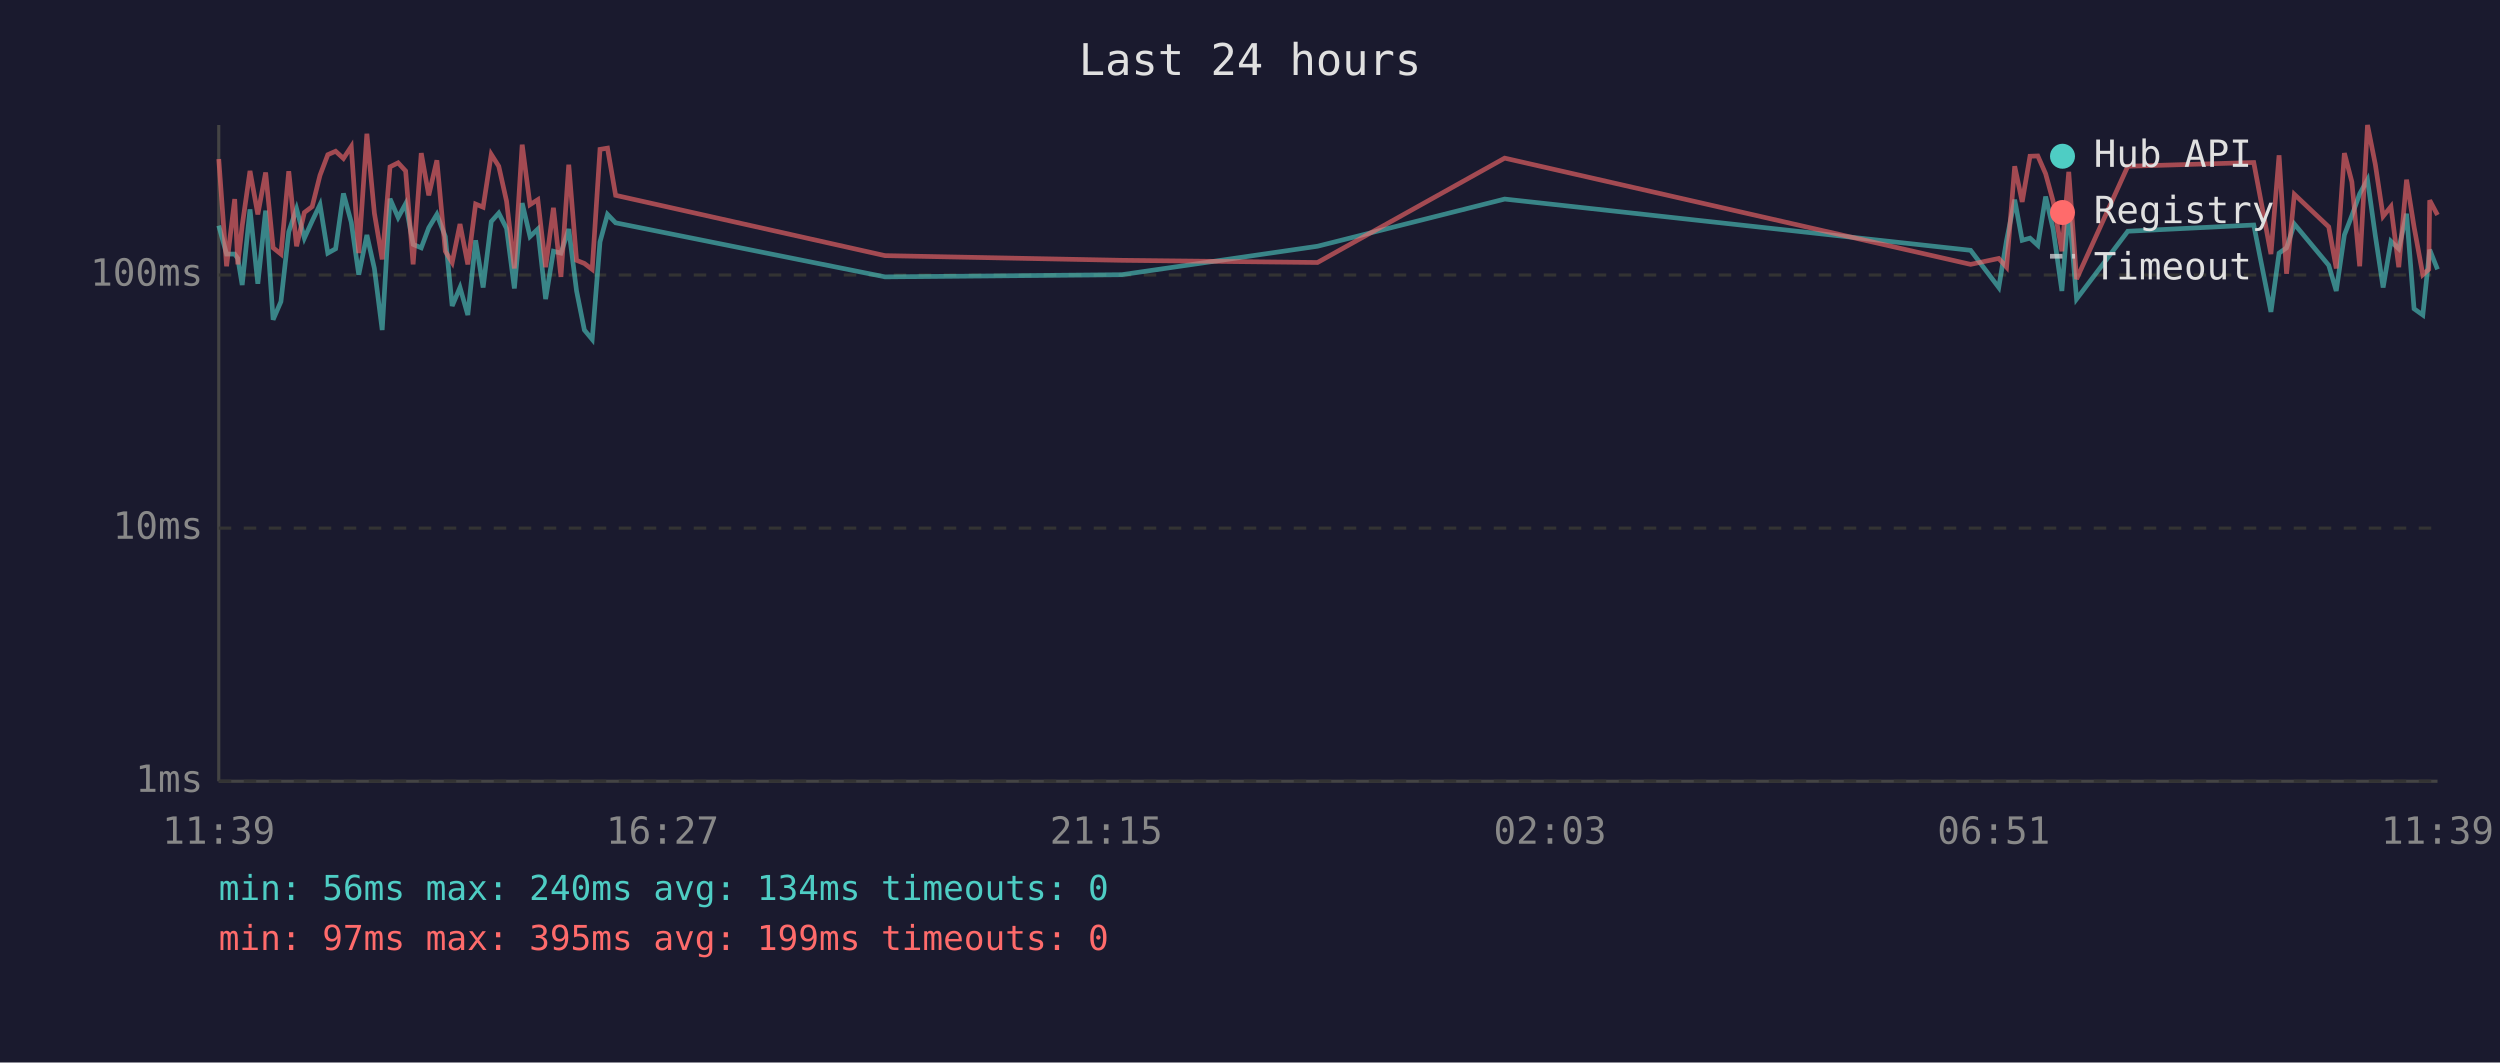
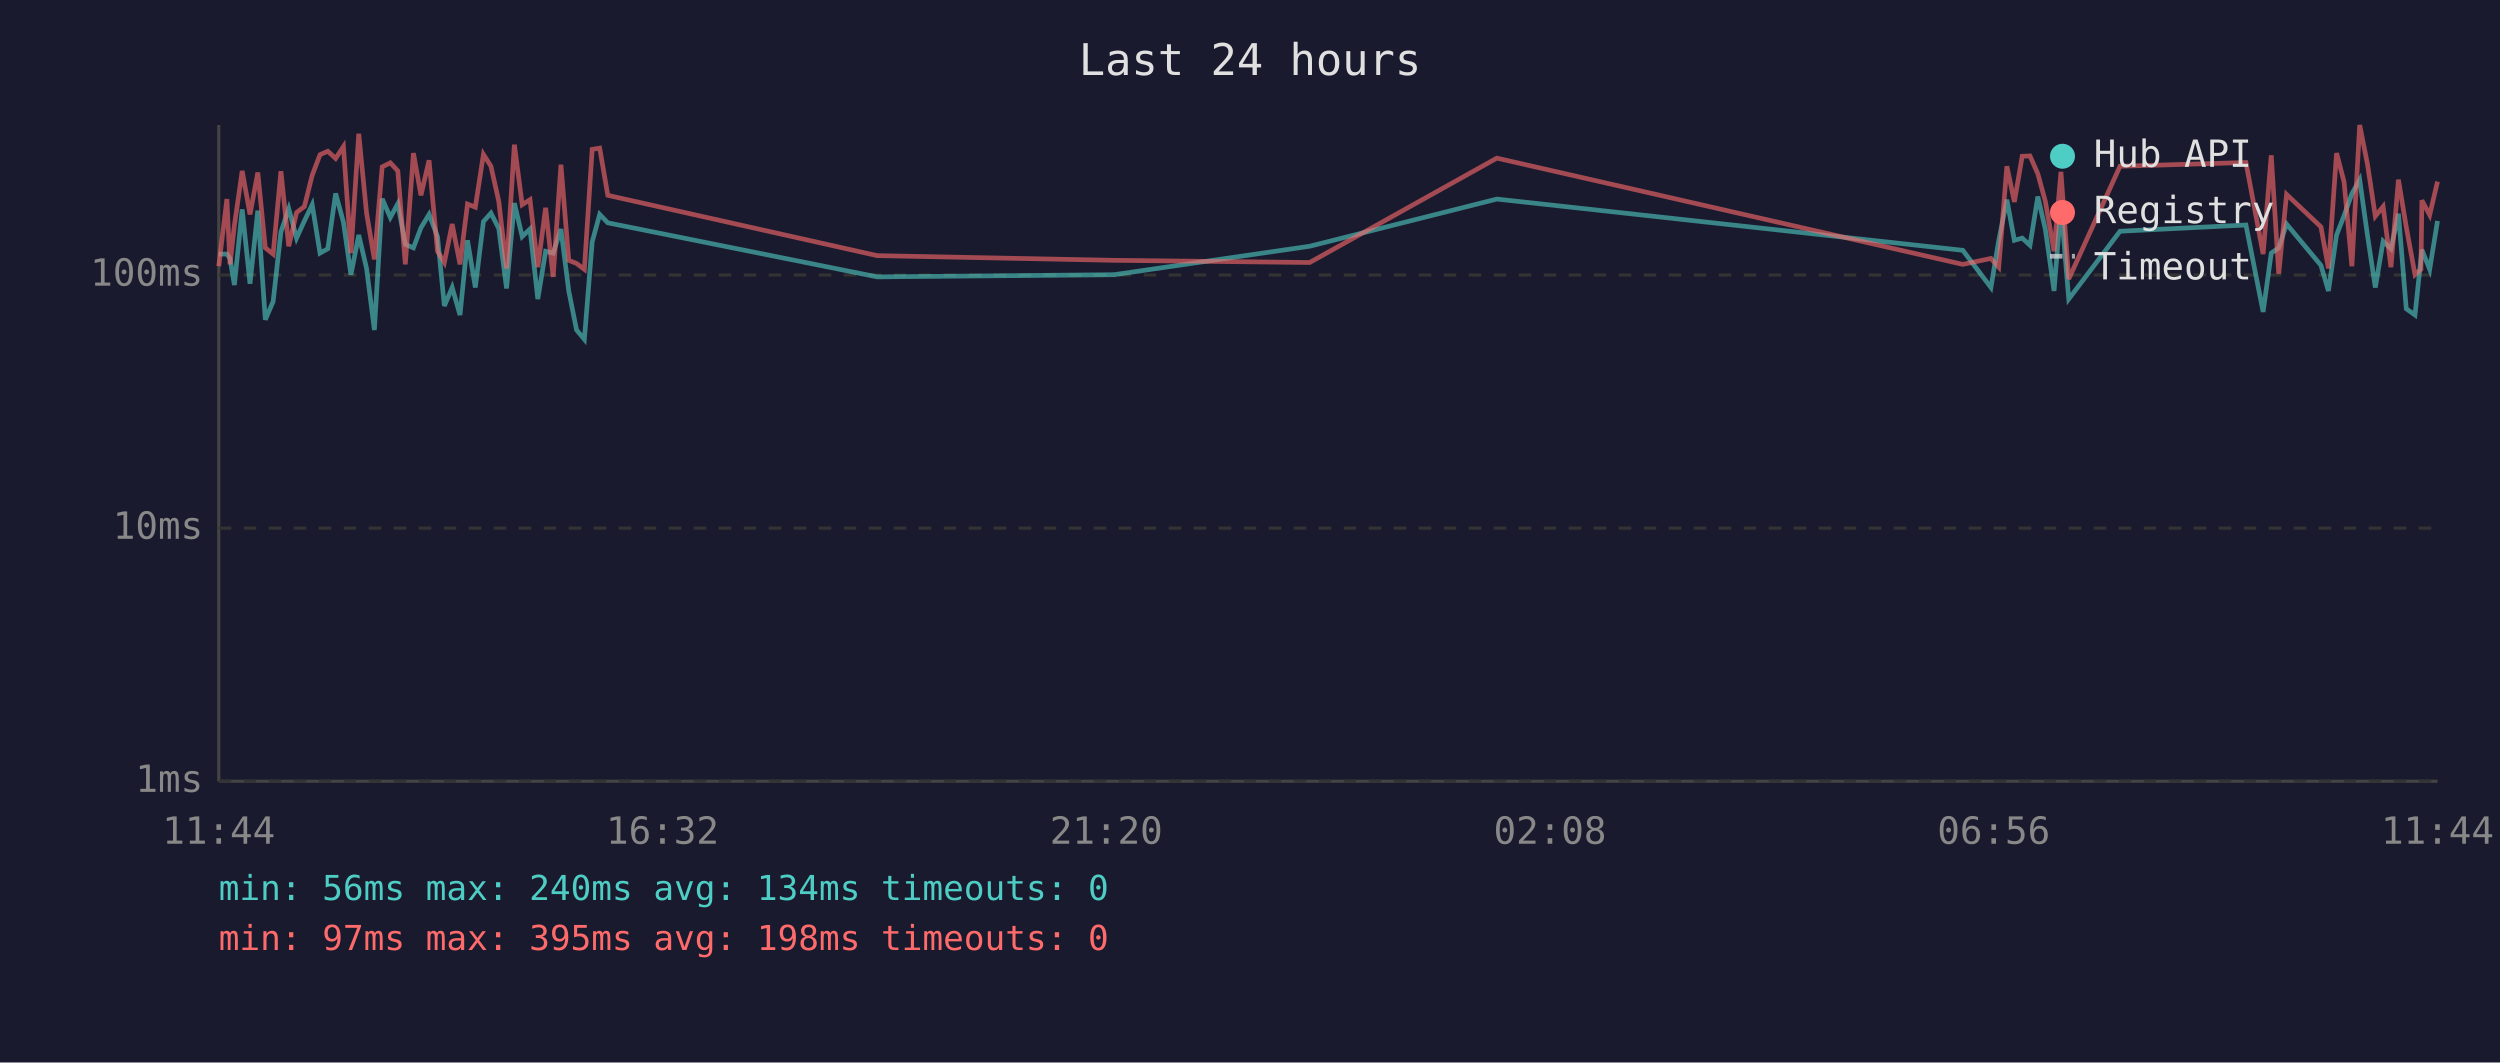
<svg xmlns="http://www.w3.org/2000/svg" viewBox="0 0 800 340" font-family="monospace" font-size="12">
  <rect width="800" height="340" fill="#1a1a2e" />
  <text x="400" y="24" fill="#e0e0e0" font-size="14" text-anchor="middle">Last 24 hours</text>
  <line x1="70" y1="40" x2="70" y2="250" stroke="#444" stroke-width="1" />
  <line x1="70" y1="250" x2="780" y2="250" stroke="#444" stroke-width="1" />
  <line x1="70" y1="250" x2="780" y2="250" stroke="#333" stroke-width="1" stroke-dasharray="4" />
  <text x="65" y="250" fill="#888" text-anchor="end" dominant-baseline="middle">1ms</text>
  <line x1="70" y1="169" x2="780" y2="169" stroke="#333" stroke-width="1" stroke-dasharray="4" />
  <text x="65" y="169" fill="#888" text-anchor="end" dominant-baseline="middle">10ms</text>
  <line x1="70" y1="88" x2="780" y2="88" stroke="#333" stroke-width="1" stroke-dasharray="4" />
  <text x="65" y="88" fill="#888" text-anchor="end" dominant-baseline="middle">100ms</text>
-   <text x="70" y="270" fill="#888" text-anchor="middle">11:39</text>
-   <text x="212" y="270" fill="#888" text-anchor="middle">16:27</text>
-   <text x="354" y="270" fill="#888" text-anchor="middle">21:15</text>
-   <text x="496" y="270" fill="#888" text-anchor="middle">02:03</text>
-   <text x="638" y="270" fill="#888" text-anchor="middle">06:51</text>
-   <text x="780" y="270" fill="#888" text-anchor="middle">11:39</text>
-   <polyline points="70.0,72.2 72.5,81.3 75.1,81.3 76.1,82.7 77.5,91.2 80.0,67.0 82.5,90.8 85.0,67.4 87.4,102.3 89.9,96.5 92.4,74.2 94.9,66.8 97.4,76.2 99.9,70.7 102.4,65.5 104.9,81.0 107.4,79.6 109.9,61.9 112.4,71.1 114.8,87.9 117.4,75.2 119.8,85.9 122.3,105.6 124.8,63.6 127.4,69.6 129.8,65.2 132.2,78.2 134.8,79.3 137.2,72.9 139.8,68.6 142.5,75.7 144.7,97.9 147.2,92.0 149.7,100.8 152.2,76.9 154.6,92.0 157.2,70.9 159.6,68.2 162.1,73.1 164.6,92.3 167.1,65.0 169.6,75.7 172.1,73.3 174.6,95.7 177.1,80.4 179.5,81.0 182.0,73.3 184.5,93.1 187.0,105.6 189.5,108.6 192.0,77.4 194.4,68.6 197.0,71.3 283.2,88.6 359.0,87.9 421.6,78.8 481.5,63.7 630.6,80.1 639.6,92.0 642.1,76.9 644.7,63.9 647.1,76.9 649.6,76.2 652.1,78.5 654.6,62.9 657.0,73.3 659.8,93.1 662.0,65.9 664.5,95.7 680.9,74.0 721.2,72.0 726.7,99.8 729.3,81.0 731.7,79.3 734.2,71.7 745.2,84.9 747.6,93.1 750.2,75.2 752.6,69.0 755.1,62.0 757.6,57.5 760.1,75.4 762.6,92.0 765.1,77.2 767.6,79.6 770.1,68.4 772.5,98.8 775.3,100.8 777.2,82.7 777.5,79.9 780.0,86.2" fill="none" stroke="#4ecdc4" stroke-width="1.5" opacity="0.6" />
-   <polyline points="70.0,50.9 72.5,85.2 75.1,63.7 76.1,84.6 77.5,72.2 80.0,54.7 82.5,68.6 85.0,55.2 87.4,79.3 89.9,81.3 92.4,54.8 94.9,78.8 97.4,68.0 99.9,66.1 102.4,56.1 104.9,49.5 107.4,48.4 109.9,50.7 112.4,46.9 114.8,81.0 117.4,42.8 119.8,68.2 122.3,83.0 124.8,53.4 127.4,52.1 129.8,54.7 132.2,84.6 134.8,49.0 137.2,62.5 139.8,51.3 142.5,80.4 144.7,84.0 147.2,71.7 149.7,84.6 152.2,65.3 154.6,66.3 157.2,49.4 159.6,53.2 162.1,64.4 164.6,85.9 167.1,46.3 169.6,65.5 172.1,63.9 174.6,85.5 177.1,66.5 179.5,88.6 182.0,52.7 184.5,83.3 187.0,84.3 189.5,86.2 192.0,47.8 194.4,47.4 197.0,62.5 283.2,81.8 359.0,83.3 421.6,84.0 481.5,50.6 630.6,84.6 639.6,82.7 642.1,85.5 644.7,53.2 647.1,64.6 649.6,50.0 652.1,49.9 654.6,55.6 657.0,64.4 659.8,80.4 662.0,55.0 664.5,89.3 680.9,53.2 721.2,52.0 726.7,81.3 729.3,49.7 731.7,87.6 734.2,62.2 745.2,72.6 747.6,85.9 750.2,49.0 752.6,58.2 755.1,85.2 757.6,40.0 760.1,52.6 762.6,69.2 765.1,66.1 767.6,85.5 770.1,57.5 772.5,72.6 775.3,87.9 777.2,86.2 777.5,64.1 780.0,68.8" fill="none" stroke="#ff6b6b" stroke-width="1.5" opacity="0.6" />
+   <text x="70" y="270" fill="#888" text-anchor="middle">11:44</text>
+   <text x="212" y="270" fill="#888" text-anchor="middle">16:32</text>
+   <text x="354" y="270" fill="#888" text-anchor="middle">21:20</text>
+   <text x="496" y="270" fill="#888" text-anchor="middle">02:08</text>
+   <text x="638" y="270" fill="#888" text-anchor="middle">06:56</text>
+   <text x="780" y="270" fill="#888" text-anchor="middle">11:44</text>
+   <polyline points="70.0,81.3 72.6,81.3 73.6,82.7 75.0,91.2 77.5,67.0 80.0,90.8 82.5,67.4 84.9,102.3 87.4,96.5 89.9,74.2 92.4,66.8 94.9,76.2 97.4,70.7 99.9,65.5 102.4,81.0 104.9,79.6 107.4,61.9 109.9,71.1 112.3,87.9 114.8,75.2 117.3,85.9 119.8,105.6 122.3,63.6 124.9,69.6 127.3,65.2 129.7,78.2 132.3,79.3 134.7,72.9 137.3,68.6 140.0,75.7 142.2,97.9 144.7,92.0 147.2,100.8 149.6,76.9 152.1,92.0 154.7,70.9 157.1,68.2 159.6,73.1 162.1,92.3 164.6,65.0 167.1,75.7 169.6,73.3 172.1,95.7 174.6,80.4 177.0,81.0 179.5,73.3 182.0,93.1 184.5,105.6 187.0,108.6 189.5,77.4 191.9,68.6 194.5,71.3 280.7,88.6 356.5,87.9 419.1,78.8 479.0,63.7 628.1,80.1 637.1,92.0 639.6,76.9 642.2,63.9 644.6,76.9 647.1,76.2 649.6,78.5 652.1,62.9 654.5,73.3 657.3,93.1 659.5,65.9 662.0,95.7 678.4,74.0 718.7,72.0 724.2,99.8 726.8,81.0 729.2,79.3 731.7,71.7 742.7,84.9 745.1,93.1 747.7,75.2 750.1,69.0 752.6,62.0 755.1,57.5 757.6,75.4 760.1,92.0 762.6,77.2 765.1,79.6 767.5,68.4 770.0,98.8 772.8,100.8 774.7,82.7 775.0,79.9 777.5,86.2 780.0,70.7" fill="none" stroke="#4ecdc4" stroke-width="1.5" opacity="0.6" />
+   <polyline points="70.0,85.2 72.6,63.7 73.6,84.6 75.0,72.2 77.5,54.7 80.0,68.6 82.5,55.2 84.9,79.3 87.4,81.3 89.9,54.8 92.4,78.8 94.9,68.0 97.4,66.1 99.9,56.1 102.4,49.5 104.9,48.4 107.4,50.7 109.9,46.9 112.3,81.0 114.8,42.8 117.3,68.2 119.8,83.0 122.3,53.4 124.9,52.1 127.3,54.7 129.7,84.6 132.3,49.0 134.7,62.5 137.3,51.3 140.0,80.4 142.2,84.0 144.7,71.7 147.2,84.6 149.6,65.3 152.1,66.3 154.7,49.4 157.1,53.2 159.6,64.4 162.1,85.9 164.6,46.3 167.1,65.5 169.6,63.9 172.1,85.5 174.6,66.5 177.0,88.6 179.5,52.7 182.0,83.3 184.5,84.3 187.0,86.2 189.5,47.8 191.9,47.4 194.5,62.5 280.7,81.8 356.5,83.3 419.1,84.0 479.0,50.6 628.1,84.6 637.1,82.7 639.6,85.5 642.2,53.2 644.6,64.6 647.1,50.0 649.6,49.9 652.1,55.6 654.5,64.4 657.3,80.4 659.5,55.0 662.0,89.3 678.4,53.2 718.7,52.0 724.2,81.3 726.8,49.7 729.2,87.6 731.7,62.2 742.7,72.6 745.1,85.9 747.7,49.0 750.1,58.2 752.6,85.2 755.1,40.0 757.6,52.6 760.1,69.2 762.6,66.1 765.1,85.5 767.5,57.5 770.0,72.6 772.8,87.9 774.7,86.2 775.0,64.1 777.5,68.8 780.0,58.1" fill="none" stroke="#ff6b6b" stroke-width="1.5" opacity="0.6" />
  <circle cx="660" cy="50" r="4" fill="#4ecdc4" />
  <text x="670" y="50" fill="#e0e0e0" dominant-baseline="middle">Hub API</text>
  <circle cx="660" cy="68" r="4" fill="#ff6b6b" />
  <text x="670" y="68" fill="#e0e0e0" dominant-baseline="middle">Registry</text>
  <line x1="656" y1="82" x2="664" y2="82" stroke="#e0e0e0" stroke-width="1.5" stroke-dasharray="4,3" opacity="0.7" />
  <text x="670" y="86" fill="#e0e0e0" dominant-baseline="middle">Timeout</text>
  <text x="70" y="288" fill="#4ecdc4" font-size="11">min: 56ms  max: 240ms  avg: 134ms  timeouts: 0</text>
-   <text x="70" y="304" fill="#ff6b6b" font-size="11">min: 97ms  max: 395ms  avg: 199ms  timeouts: 0</text>
+   <text x="70" y="304" fill="#ff6b6b" font-size="11">min: 97ms  max: 395ms  avg: 198ms  timeouts: 0</text>
</svg>
